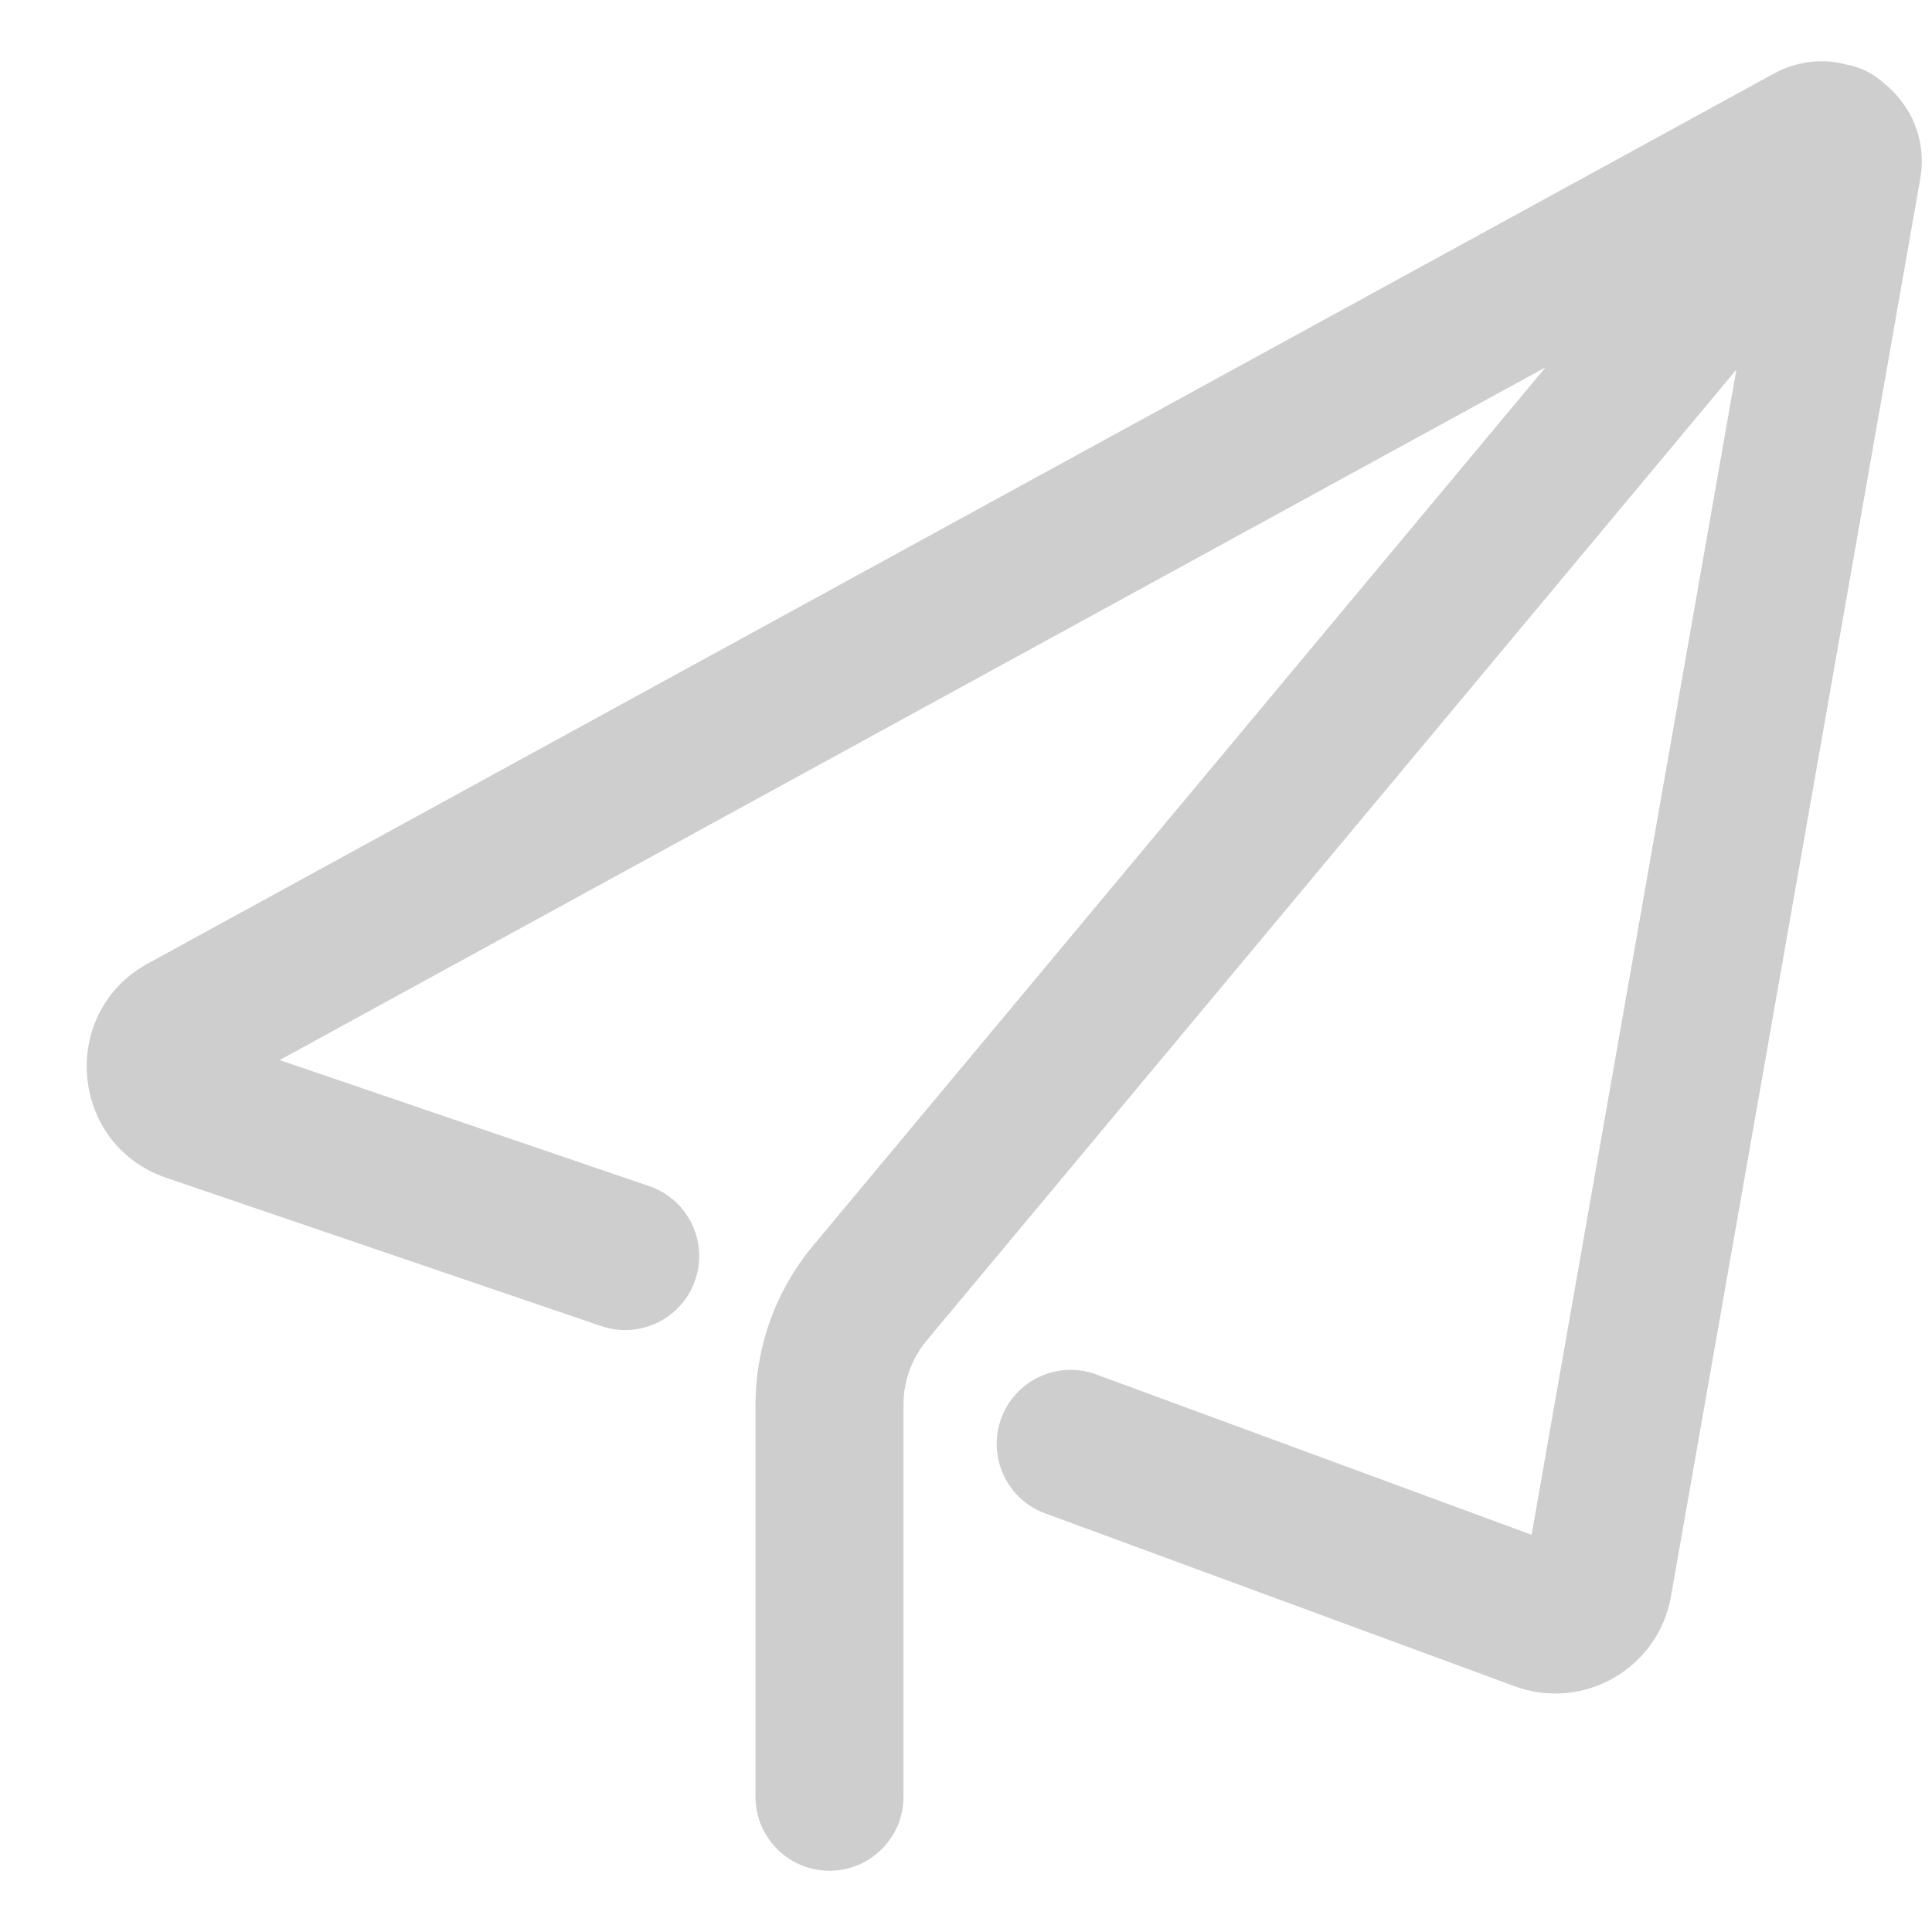
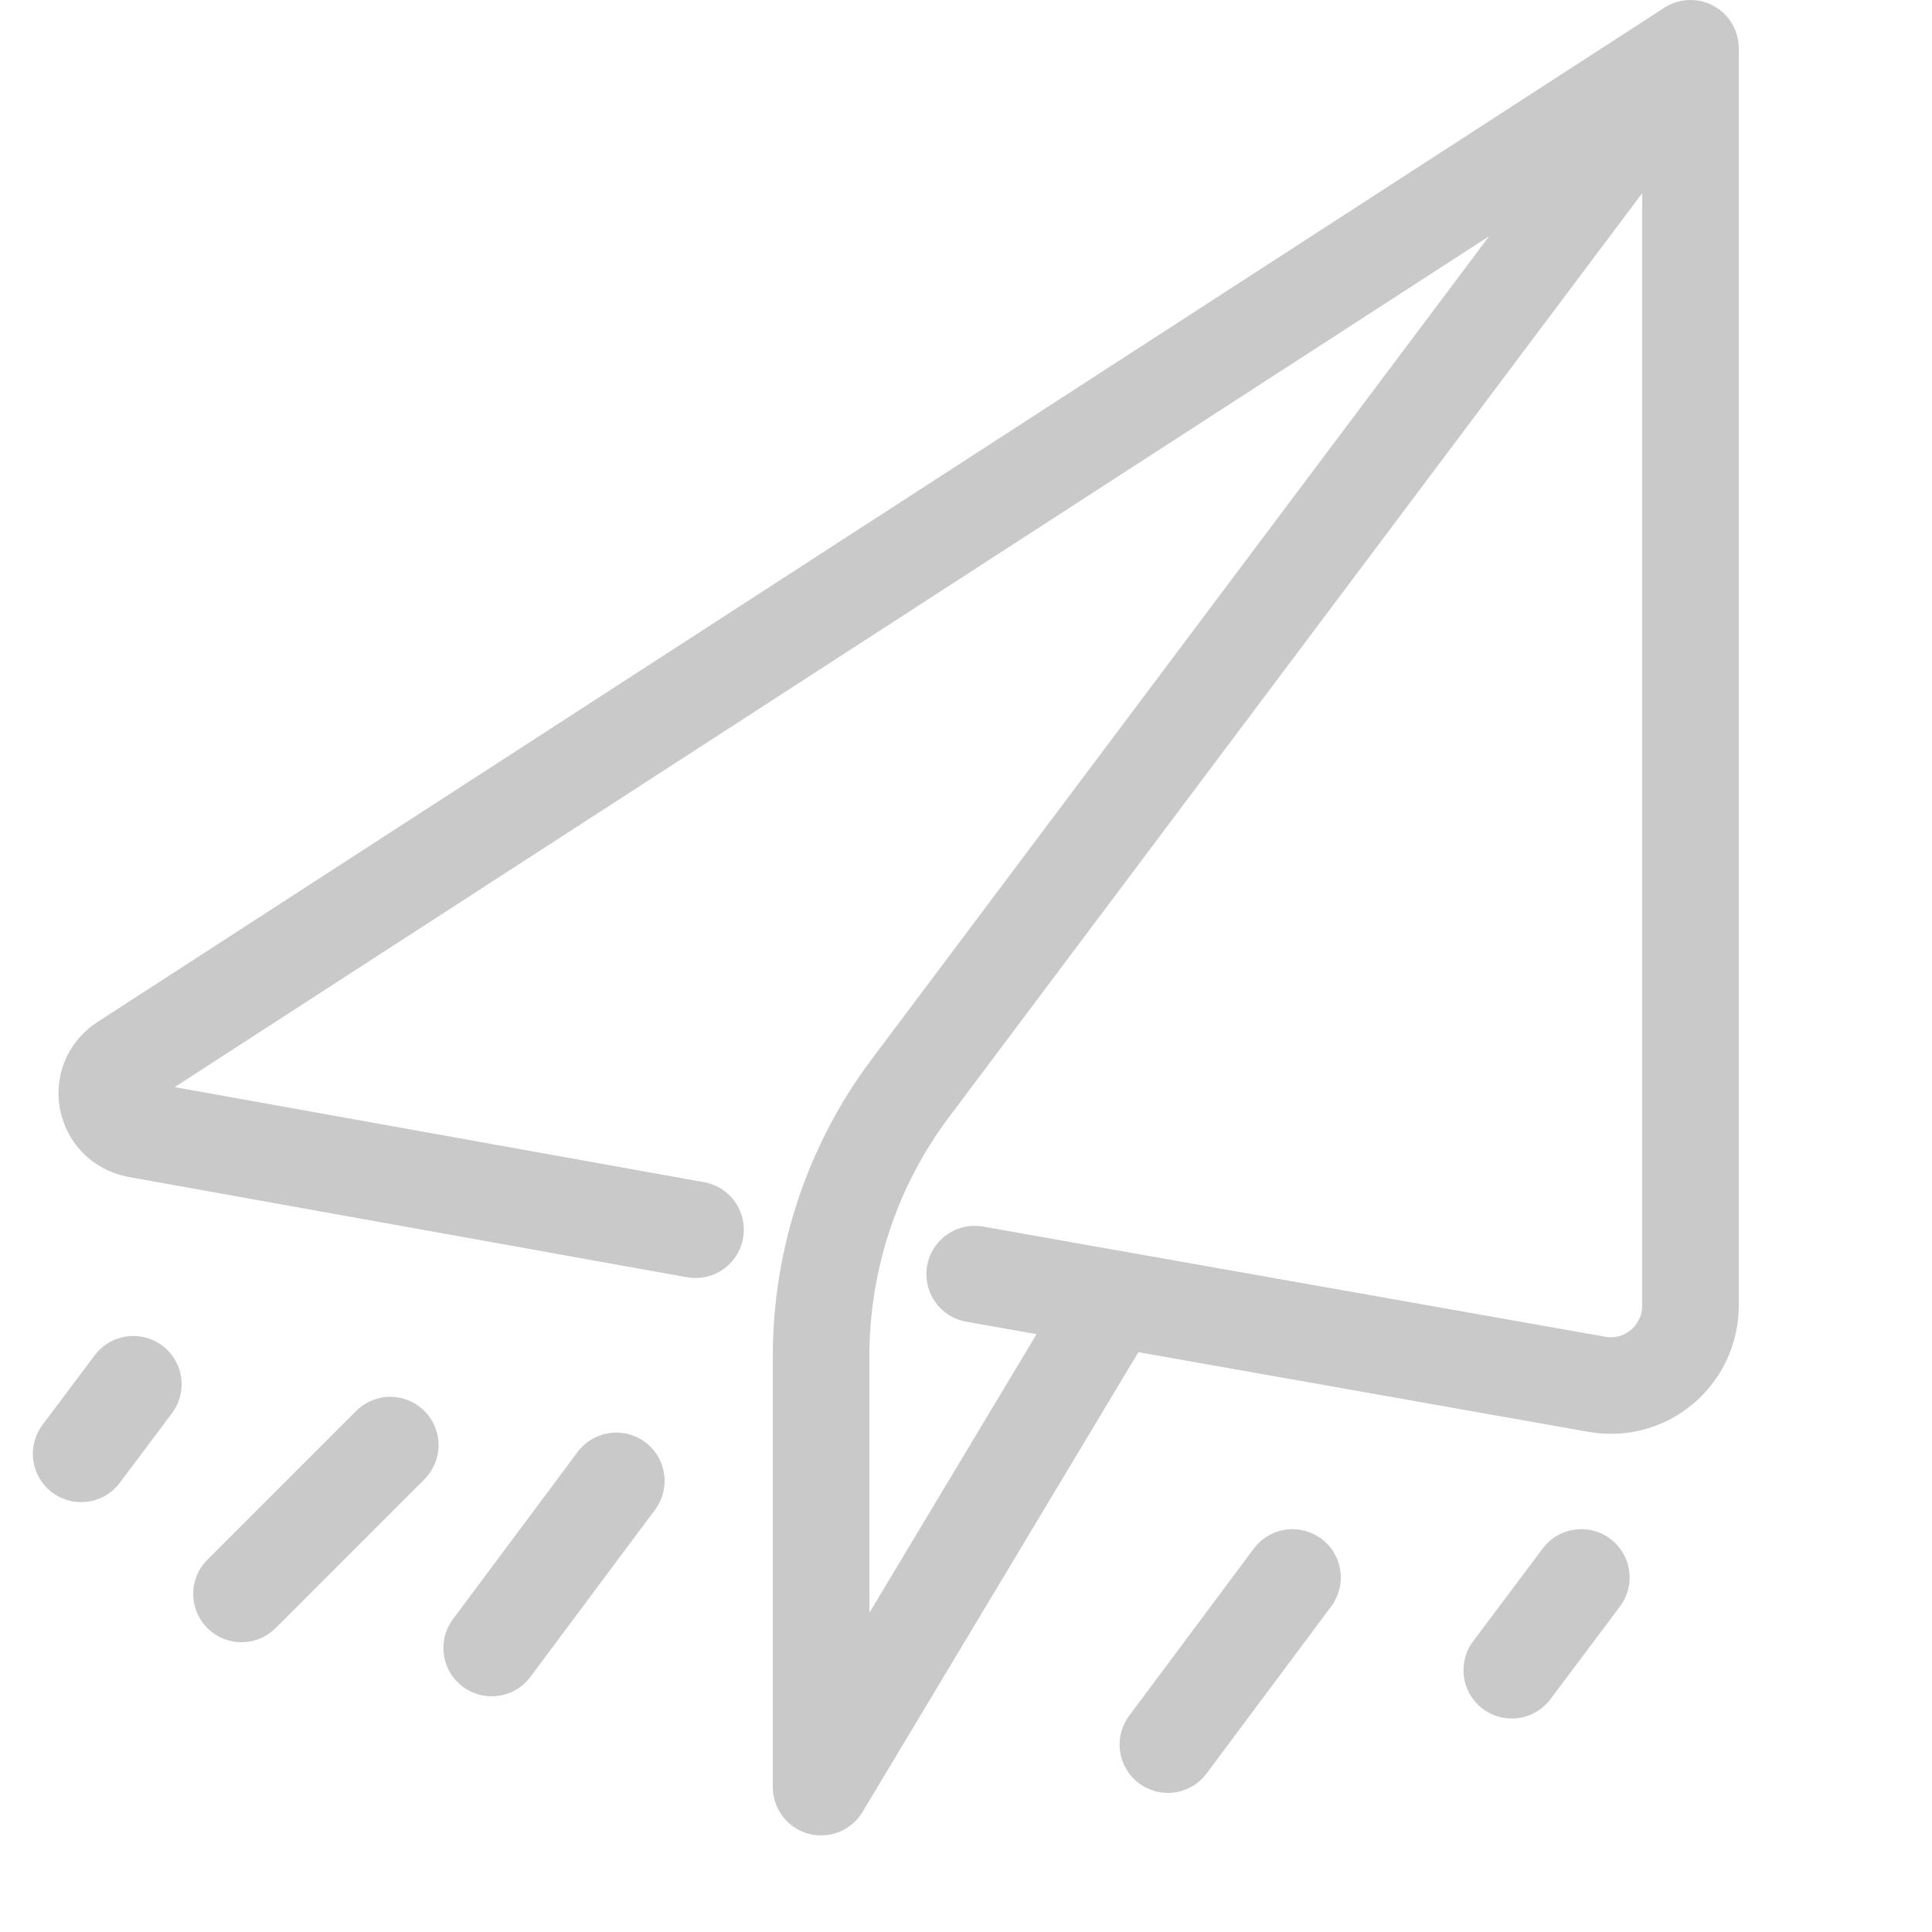
- <svg xmlns="http://www.w3.org/2000/svg" width="20" height="20" viewBox="0 0 20 20" fill="none">
-   <path fill-rule="evenodd" clip-rule="evenodd" d="M19.125 0.671C18.884 0.604 18.613 0.625 18.359 0.764L1.531 9.974C0.602 10.482 0.72 11.852 1.722 12.193L6.225 13.728C6.625 13.864 7.061 13.65 7.197 13.25C7.334 12.85 7.12 12.414 6.719 12.278L2.895 10.974L16 3.802L8.417 12.895C8.032 13.357 7.821 13.939 7.821 14.54V18.6C7.821 19.023 8.164 19.366 8.587 19.366C9.01 19.366 9.353 19.023 9.353 18.6V14.54C9.353 14.297 9.438 14.063 9.594 13.876L17.975 3.826L15.855 15.888L11.348 14.228C10.951 14.082 10.511 14.285 10.365 14.682C10.219 15.079 10.422 15.52 10.819 15.666L15.68 17.456C16.391 17.718 17.167 17.272 17.298 16.525L19.878 1.853C19.949 1.446 19.782 1.087 19.506 0.865C19.495 0.855 19.483 0.845 19.472 0.835C19.368 0.749 19.249 0.694 19.125 0.671Z" fill="#CECECE" />
+ <svg xmlns="http://www.w3.org/2000/svg" id="a" width="20" height="20" viewBox="0 0 20 20">
+   <path d="M7.2,12.73l-5.79-1.04c-.33-.07-.42-.5-.13-.69L17.5.5v13.01c0,.52-.46.91-.97.82l-6.44-1.14M17.5.5l-8.08,10.77c-.6.8-.92,1.77-.92,2.77v4.46l3-5" style="fill:none; opacity:.5; stroke:#949494; stroke-linecap:round; stroke-linejoin:round;" />
+   <path d="M2.5,16.5l1.54-1.54M.84,15.05l.54-.72M15.65,17.29l.72-.96M6.38,15.33l-1.29,1.73M13.38,16.33l-1.29,1.73" style="fill:none; opacity:.5; stroke:#949494; stroke-linecap:round; stroke-linejoin:round;" />
</svg>
